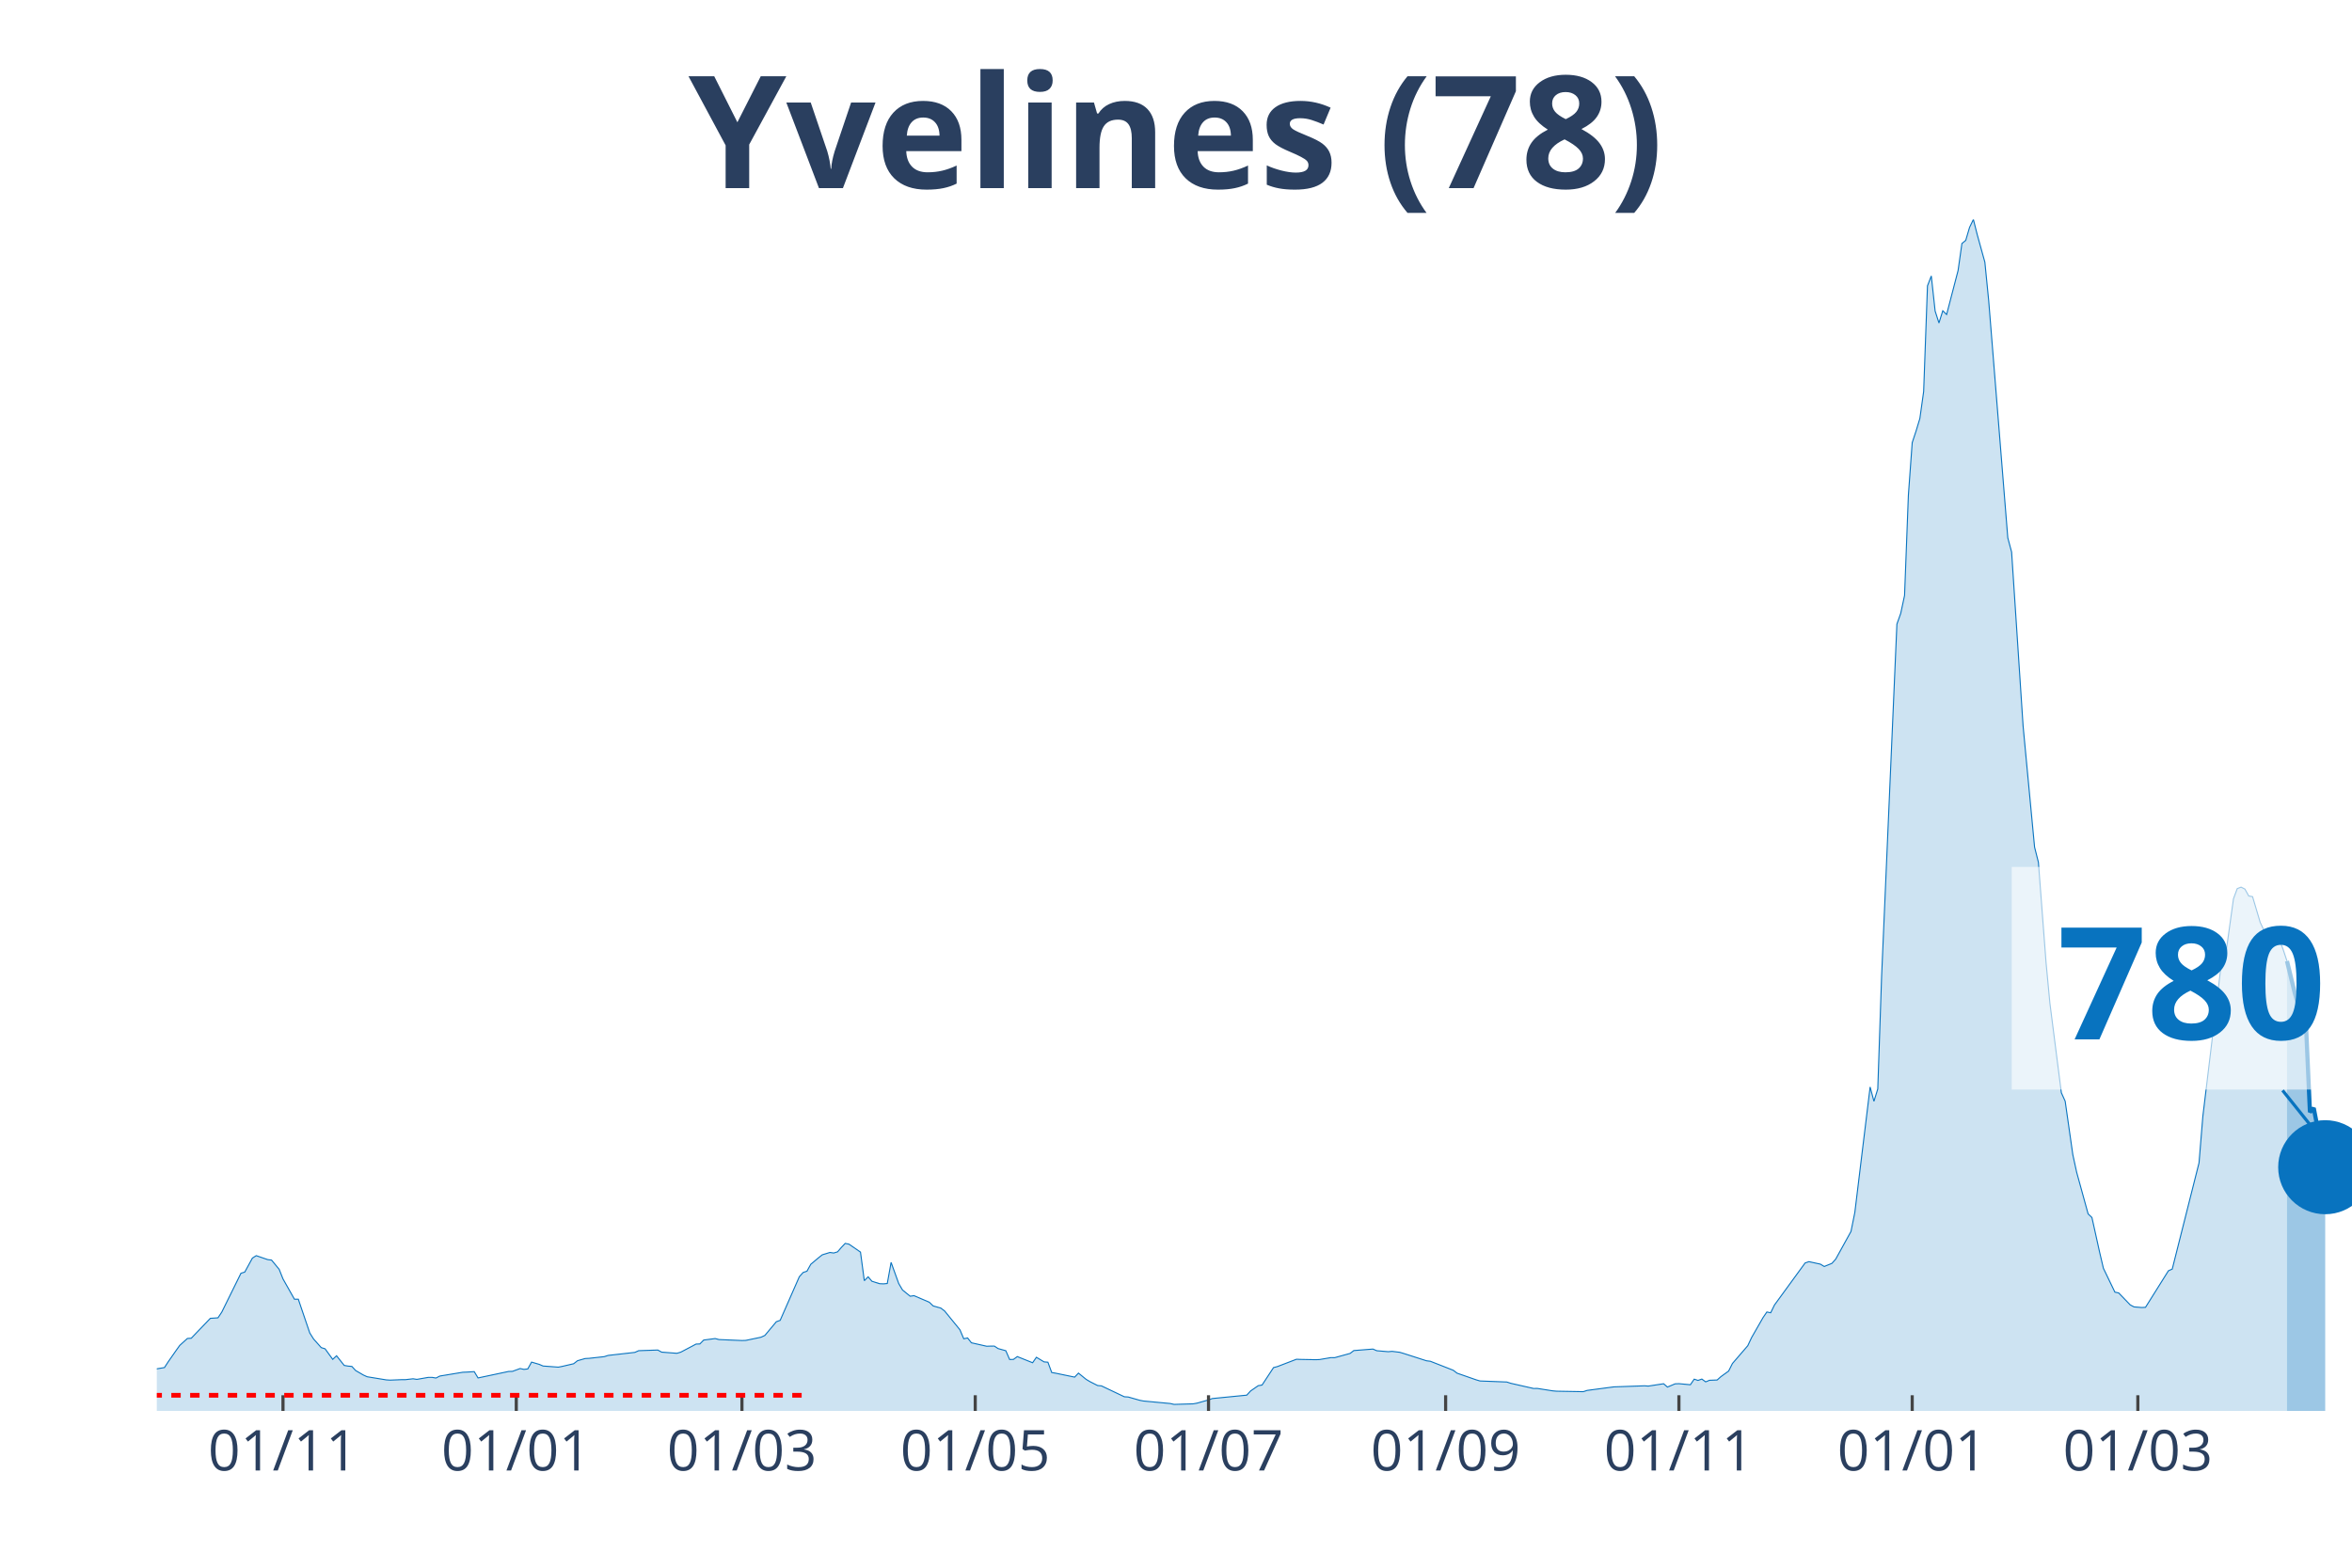
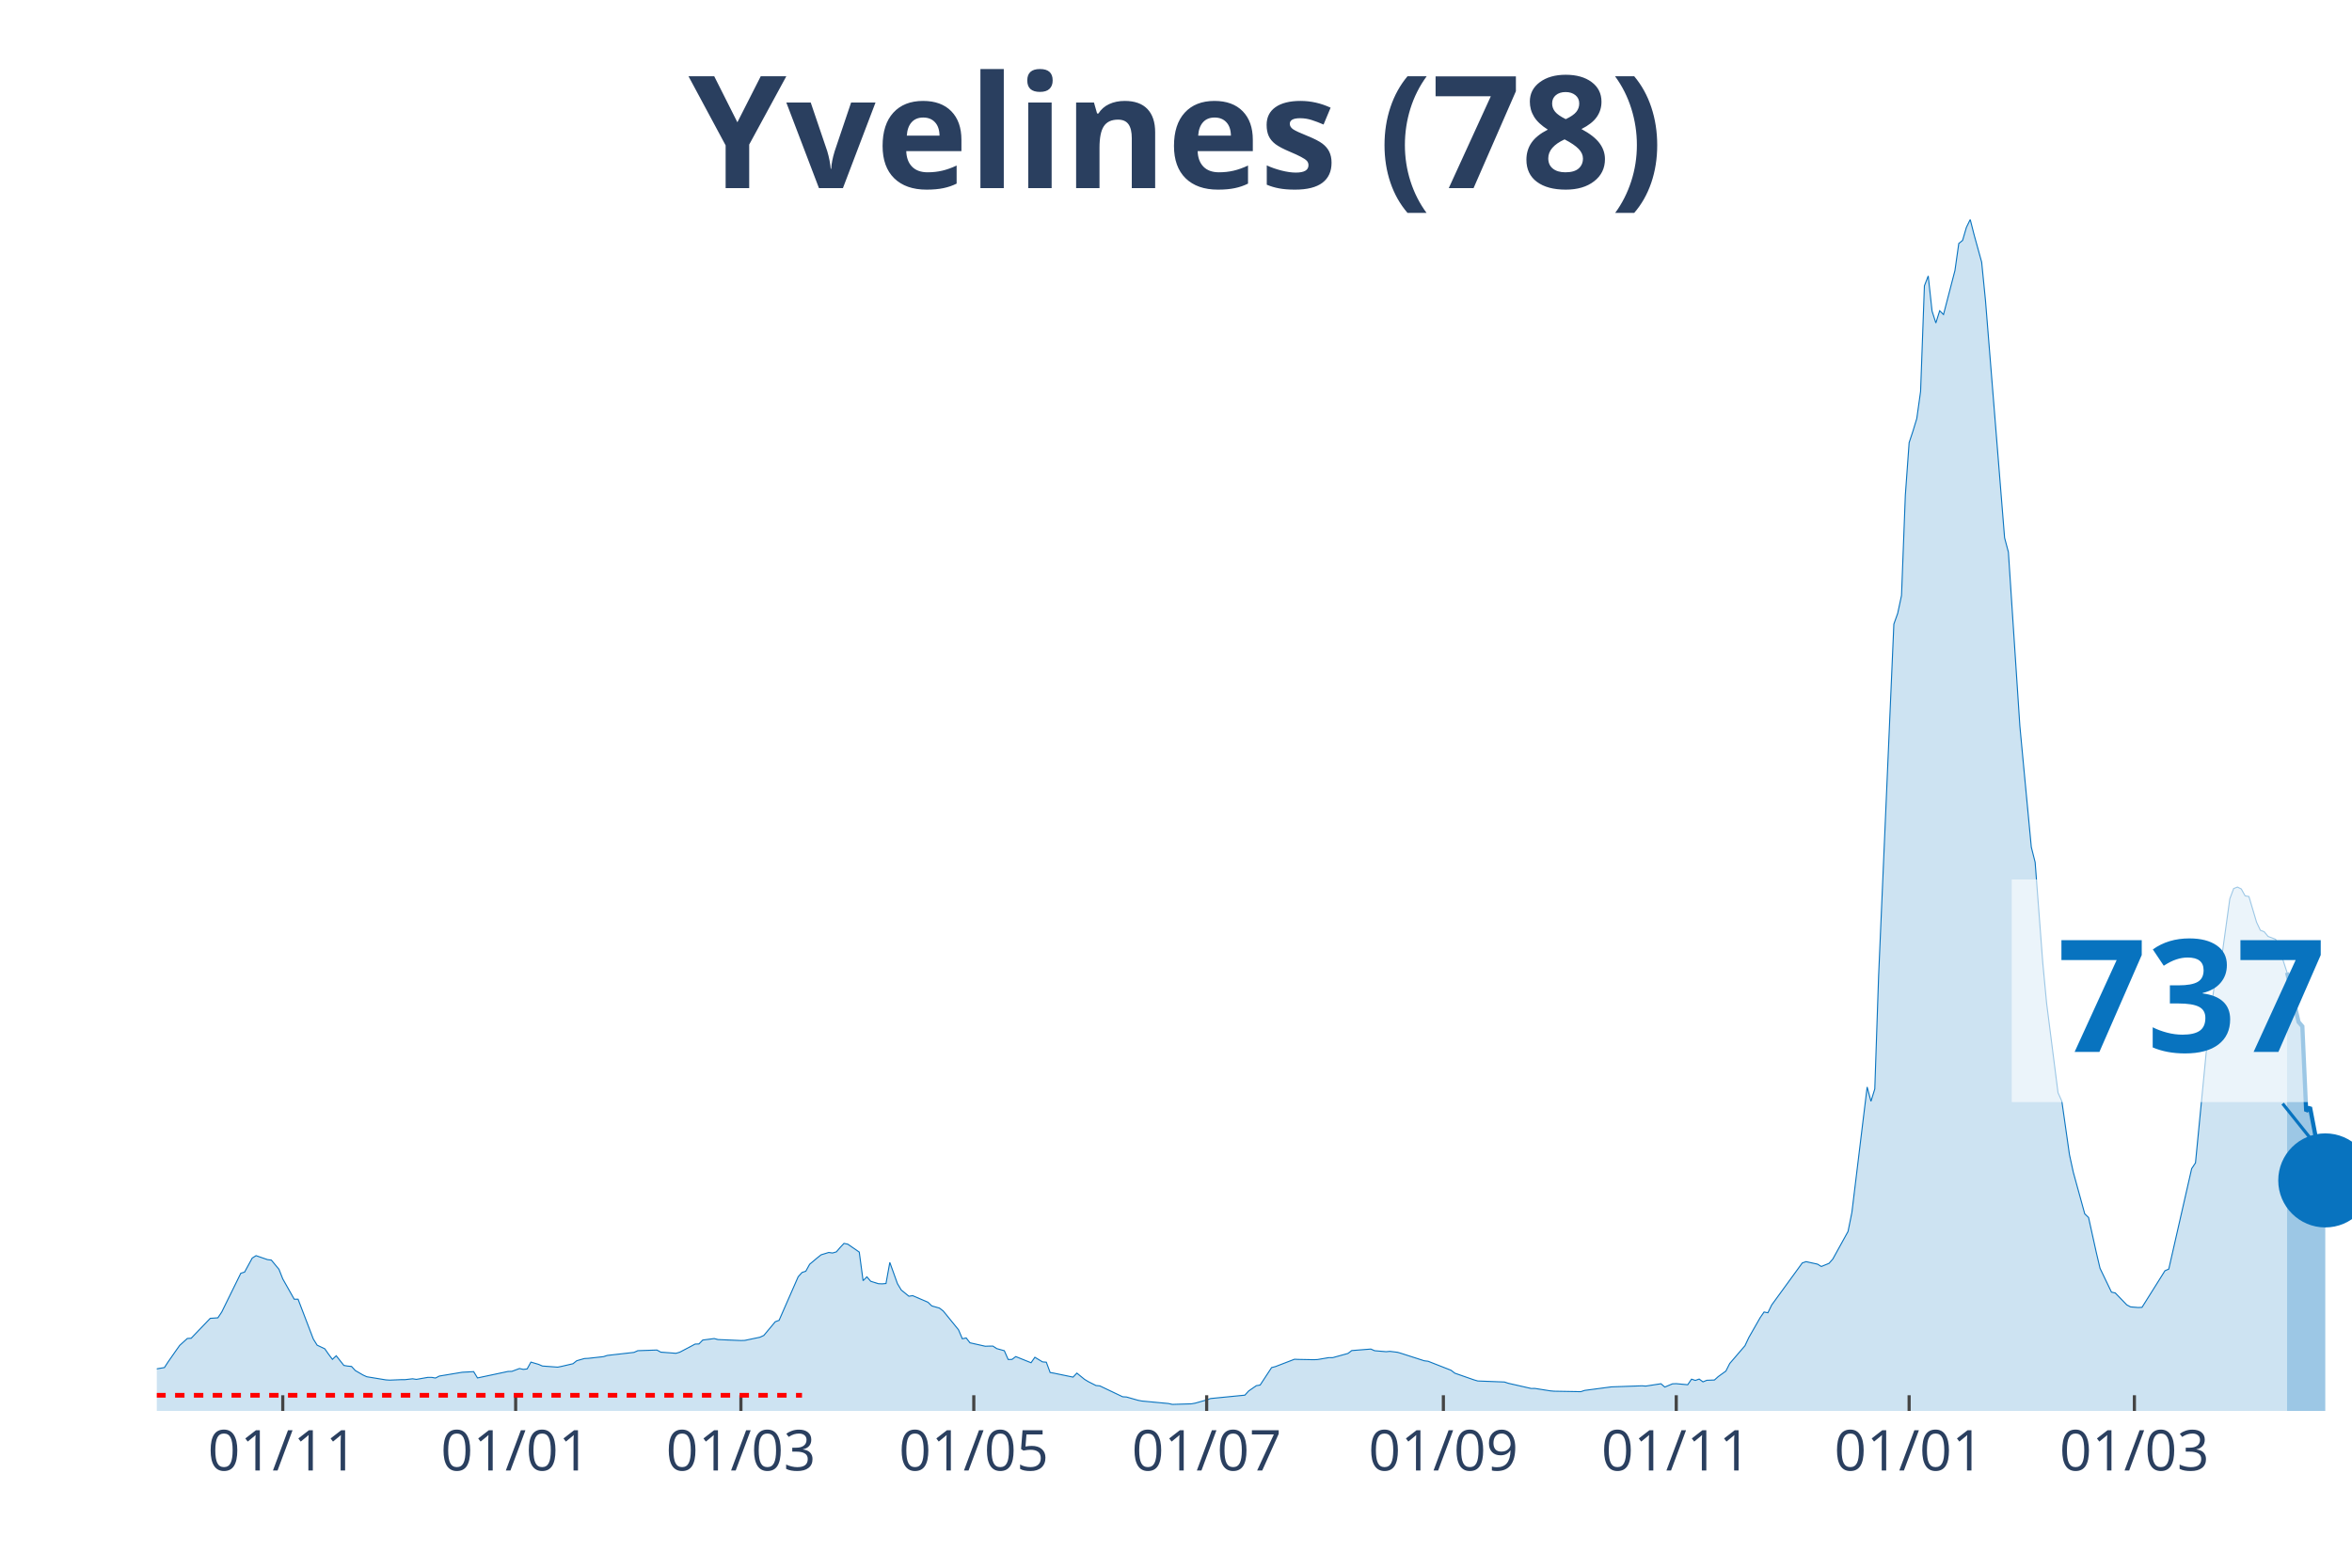
<svg xmlns="http://www.w3.org/2000/svg" class="main-svg" width="1125" height="750" style="" viewBox="0 0 750 500">
  <rect x="0" y="0" width="750" height="500" style="fill: rgb(0, 0, 0); fill-opacity: 0;" />
-   <defs id="defs-330b6d">
+   <defs id="defs-a6d6d8">
    <g class="clips">
-       <clipPath id="clip330b6dxyplot" class="plotclip">
+       <clipPath id="clipa6d6d8xyplot" class="plotclip">
        <rect width="700" height="380" />
      </clipPath>
-       <clipPath class="axesclip" id="clip330b6dx">
+       <clipPath class="axesclip" id="clipa6d6d8x">
        <rect x="50" y="0" width="700" height="500" />
      </clipPath>
-       <clipPath class="axesclip" id="clip330b6dy">
+       <clipPath class="axesclip" id="clipa6d6d8y">
        <rect x="0" y="70" width="750" height="380" />
      </clipPath>
-       <clipPath class="axesclip" id="clip330b6dxy">
+       <clipPath class="axesclip" id="clipa6d6d8xy">
        <rect x="50" y="70" width="700" height="380" />
      </clipPath>
    </g>
    <g class="gradients" />
  </defs>
  <g class="bglayer">
    <rect class="bg" x="50" y="70" width="700" height="380" style="fill: rgb(0, 0, 0); fill-opacity: 0; stroke-width: 0;" />
  </g>
  <g class="layer-below">
    <g class="imagelayer" />
    <g class="shapelayer" />
  </g>
  <g class="cartesianlayer">
    <g class="subplot xy">
      <g class="layer-subplot">
        <g class="shapelayer" />
        <g class="imagelayer" />
      </g>
      <g class="gridlayer">
        <g class="x">
-           <path class="xgrid crisp" transform="translate(90.24,0)" d="M0,70v380" style="stroke: rgb(255, 255, 255); stroke-opacity: 1; stroke-width: 1px;" />
-           <path class="xgrid crisp" transform="translate(164.63,0)" d="M0,70v380" style="stroke: rgb(255, 255, 255); stroke-opacity: 1; stroke-width: 1px;" />
-           <path class="xgrid crisp" transform="translate(236.59,0)" d="M0,70v380" style="stroke: rgb(255, 255, 255); stroke-opacity: 1; stroke-width: 1px;" />
-           <path class="xgrid crisp" transform="translate(310.98,0)" d="M0,70v380" style="stroke: rgb(255, 255, 255); stroke-opacity: 1; stroke-width: 1px;" />
-           <path class="xgrid crisp" transform="translate(385.37,0)" d="M0,70v380" style="stroke: rgb(255, 255, 255); stroke-opacity: 1; stroke-width: 1px;" />
-           <path class="xgrid crisp" transform="translate(460.98,0)" d="M0,70v380" style="stroke: rgb(255, 255, 255); stroke-opacity: 1; stroke-width: 1px;" />
-           <path class="xgrid crisp" transform="translate(535.37,0)" d="M0,70v380" style="stroke: rgb(255, 255, 255); stroke-opacity: 1; stroke-width: 1px;" />
-           <path class="xgrid crisp" transform="translate(609.76,0)" d="M0,70v380" style="stroke: rgb(255, 255, 255); stroke-opacity: 1; stroke-width: 1px;" />
-           <path class="xgrid crisp" transform="translate(681.71,0)" d="M0,70v380" style="stroke: rgb(255, 255, 255); stroke-opacity: 1; stroke-width: 1px;" />
+           <path class="xgrid crisp" transform="translate(90.17,0)" d="M0,70v380" style="stroke: rgb(255, 255, 255); stroke-opacity: 1; stroke-width: 1px;" />
+           <path class="xgrid crisp" transform="translate(164.43,0)" d="M0,70v380" style="stroke: rgb(255, 255, 255); stroke-opacity: 1; stroke-width: 1px;" />
+           <path class="xgrid crisp" transform="translate(236.26,0)" d="M0,70v380" style="stroke: rgb(255, 255, 255); stroke-opacity: 1; stroke-width: 1px;" />
+           <path class="xgrid crisp" transform="translate(310.52,0)" d="M0,70v380" style="stroke: rgb(255, 255, 255); stroke-opacity: 1; stroke-width: 1px;" />
+           <path class="xgrid crisp" transform="translate(384.78,0)" d="M0,70v380" style="stroke: rgb(255, 255, 255); stroke-opacity: 1; stroke-width: 1px;" />
+           <path class="xgrid crisp" transform="translate(460.26,0)" d="M0,70v380" style="stroke: rgb(255, 255, 255); stroke-opacity: 1; stroke-width: 1px;" />
+           <path class="xgrid crisp" transform="translate(534.52,0)" d="M0,70v380" style="stroke: rgb(255, 255, 255); stroke-opacity: 1; stroke-width: 1px;" />
+           <path class="xgrid crisp" transform="translate(608.78,0)" d="M0,70v380" style="stroke: rgb(255, 255, 255); stroke-opacity: 1; stroke-width: 1px;" />
+           <path class="xgrid crisp" transform="translate(680.61,0)" d="M0,70v380" style="stroke: rgb(255, 255, 255); stroke-opacity: 1; stroke-width: 1px;" />
        </g>
        <g class="y" />
      </g>
      <g class="zerolinelayer" />
      <path class="xlines-below" />
      <path class="ylines-below" />
      <g class="overlines-below" />
      <g class="xaxislayer-below" />
      <g class="yaxislayer-below" />
      <g class="overaxes-below" />
-       <g class="plot" transform="translate(50, 70)" clip-path="url('#clip330b6dxyplot')">
+       <g class="plot" transform="translate(50, 70)" clip-path="url('#clipa6d6d8xyplot')">
        <g class="scatterlayer mlayer">
-           <g class="trace scatter trace5c2048" style="stroke-miterlimit: 2;">
+           <g class="trace scatter tracefe30d9" style="stroke-miterlimit: 2;">
            <g class="fills">
              <g>
-                 <path class="js-fill" d="M679.27,380L-165.85,380L-165.85,378.78L-139.02,379.43L-137.8,379.5L-57.32,376.98L-56.1,376.48L-43.9,374.64L-42.68,374.01L-28.05,370.82L-26.83,370.16L-21.95,369.04L-20.73,369.01L-15.85,368.07L-14.63,367.91L-7.32,367.3L-6.1,367.5L-1.22,367.32L0,366.58L2.44,366.17L3.66,364.3L6.1,360.8L7.32,359.1L9.76,356.89L10.98,356.82L17.07,350.47L18.29,350.39L19.51,350.3L20.73,348.47L26.83,336.1L28.05,335.71L30.49,331.25L31.71,330.48L35.37,331.74L36.59,331.89L39.02,334.83L40.24,337.9L43.9,344.38L45.12,344.36L48.78,355.13L50,357.07L52.44,359.81L53.66,360.19L56.1,363.55L57.32,362.41L59.76,365.49L60.98,365.7L62.2,365.81L63.41,367.12L65.85,368.54L67.07,369.1L73.17,370.1L74.39,370.18L78.05,370.03L79.27,370.03L81.71,369.75L82.93,369.94L86.59,369.3L87.8,369.3L89.02,369.51L90.24,368.88L97.56,367.67L98.78,367.62L101.22,367.47L102.44,369.48L112.2,367.41L113.41,367.38L115.85,366.48L117.07,366.75L118.29,366.61L119.51,364.43L121.95,365.15L123.17,365.68L128.05,366.04L129.27,365.8L132.93,364.95L134.15,363.99L136.59,363.29L137.8,363.23L142.68,362.69L143.9,362.3L152.44,361.33L153.66,360.79L159.76,360.58L160.98,361.25L165.85,361.62L167.07,361.26L170.73,359.34L171.95,358.68L173.17,358.64L174.39,357.4L178.05,356.92L179.27,357.24L186.59,357.55L187.8,357.51L192.68,356.49L193.9,355.92L197.56,351.55L198.78,351.11L204.88,337.21L206.1,335.85L207.32,335.43L208.54,333.23L210.98,331.18L212.2,330.21L214.63,329.46L215.85,329.63L217.07,329.27L218.29,327.86L219.51,326.57L220.73,326.82L224.39,329.34L225.61,338.46L226.83,337.23L228.05,338.65L230.49,339.42L231.71,339.47L232.93,339.36L234.15,332.63L236.59,339.39L237.8,341.44L240.24,343.42L241.46,343.24L246.34,345.34L247.56,346.51L250,347.2L251.22,348.13L256.1,354.12L257.32,356.99L258.54,356.72L259.76,358.27L264.63,359.37L265.85,359.33L267.07,359.32L268.29,360.12L270.73,360.8L271.95,363.6L273.17,363.57L274.39,362.67L279.27,364.63L280.49,362.89L282.93,364.36L284.15,364.46L285.37,367.75L286.59,367.96L292.68,369.22L293.9,367.94L296.34,369.93L297.56,370.66L300,371.9L301.22,372.01L308.54,375.49L309.76,375.56L313.41,376.6L314.63,376.84L323.17,377.64L324.39,377.92L330.49,377.74L331.71,377.52L335.37,376.49L336.59,376.05L347.56,374.97L348.78,373.64L351.22,371.95L352.44,371.75L356.1,366.18L357.32,365.86L363.41,363.52L364.63,363.57L369.51,363.66L370.73,363.62L374.39,363L375.61,363.01L380.49,361.67L381.71,360.75L387.8,360.27L389.02,360.8L392.68,361.11L393.9,361L396.34,361.3L397.56,361.66L404.88,364.01L406.1,364.16L413.41,367.03L414.63,367.96L420.73,370.09L421.95,370.45L430.49,370.78L431.71,371.18L439.02,372.84L440.24,372.83L445.12,373.6L446.34,373.71L454.88,373.86L456.1,373.46L464.63,372.33L465.85,372.29L474.39,371.99L475.61,372.08L480.49,371.33L481.71,372.39L484.15,371.36L485.37,371.31L489.02,371.65L490.24,369.87L491.46,370.27L492.68,369.84L493.9,370.73L495.12,370.23L497.56,370.14L498.78,369.05L501.22,367.29L502.44,364.87L507.32,359.21L508.54,356.61L512.2,350.22L513.41,348.45L514.63,348.69L515.85,346.2L525.61,332.81L526.83,332.39L530.49,333.19L531.71,333.93L534.15,332.94L535.37,331.58L540.24,322.76L541.46,316.72L546.34,276.69L547.56,281.25L548.78,277.31L550,241.42L554.88,129.04L556.1,125.63L557.32,119.93L558.54,87.93L559.76,71.18L560.98,67.5L562.2,63.48L563.41,54.85L564.63,21.16L565.85,18.01L567.07,29.21L568.29,33L569.51,29.12L570.73,30.32L574.39,16.27L575.61,7.66L576.83,6.66L578.05,2.52L579.27,0L580.49,4.82L582.93,13.62L584.15,25.9L590.24,101.53L591.46,106.08L595.12,161.55L596.34,174.46L598.78,200.19L600,205.01L602.44,237L603.66,249.91L607.32,278.52L608.54,281.23L610.98,298.29L612.2,303.88L615.85,317.15L617.07,318.32L619.51,329.33L620.73,334.51L624.39,342.11L625.61,342.38L629.27,346.17L630.49,346.82L632.93,347.02L634.15,346.96L641.46,335.3L642.68,334.76L651.22,300.89L652.44,286.04L658.54,235.57L659.76,234.23L662.2,216.67L663.41,213.41L664.63,212.94L665.85,213.56L667.07,215.76L668.29,215.98L670.73,224.19L671.95,226.76L673.17,227.2L674.39,228.7L676.83,229.61L678.05,232.85L679.27,236.52" style="fill: rgb(8, 115, 191); fill-opacity: 0.2; stroke-width: 0;" />
+                 <path class="js-fill" d="M679.3,380L-165.57,380L-165.57,378.78L-138.78,379.43L-137.57,379.5L-57.22,376.98L-56,376.48L-43.83,374.64L-42.61,374.01L-28,370.82L-26.78,370.16L-23.13,369.46L-21.91,369.04L-15.83,368.07L-14.61,367.91L-7.3,367.3L-6.09,367.5L-1.22,367.32L0,366.58L2.43,366.17L3.65,364.3L6.09,360.8L7.3,359.1L9.74,356.89L10.96,356.82L17.04,350.47L18.26,350.39L19.48,350.3L20.7,348.47L26.78,336.1L28,335.71L30.43,331.25L31.65,330.48L35.3,331.74L36.52,331.89L38.96,334.83L40.17,337.9L43.83,344.38L45.04,344.36L49.91,357.07L51.13,359.03L53.57,360.19L54.78,361.92L56,363.55L57.22,362.41L59.65,365.49L60.87,365.7L62.09,365.81L63.3,367.12L65.74,368.54L66.96,369.1L73.04,370.1L74.26,370.18L77.91,370.03L79.13,370.03L81.57,369.75L82.78,369.94L86.43,369.3L87.65,369.3L88.87,369.51L90.09,368.88L96.17,367.87L97.39,367.67L101.04,367.47L102.26,369.48L112,367.41L113.22,367.38L115.65,366.48L116.87,366.75L118.09,366.61L119.3,364.43L121.74,365.15L122.96,365.68L127.83,366.04L129.04,365.8L132.7,364.95L133.91,363.99L136.35,363.29L137.57,363.23L142.43,362.69L143.65,362.3L152.17,361.33L153.39,360.79L159.48,360.58L160.7,361.25L165.57,361.62L166.78,361.26L170.43,359.34L171.65,358.68L172.87,358.64L174.09,357.4L177.74,356.92L178.96,357.24L186.26,357.55L187.48,357.51L192.35,356.49L193.57,355.92L197.22,351.55L198.43,351.11L204.52,337.21L205.74,335.85L206.96,335.43L208.17,333.23L210.61,331.18L211.83,330.21L214.26,329.46L215.48,329.63L216.7,329.27L217.91,327.86L219.13,326.57L220.35,326.82L224,329.34L225.22,338.46L226.43,337.23L227.65,338.65L230.09,339.42L231.3,339.47L232.52,339.36L233.74,332.63L236.17,339.39L237.39,341.44L239.83,343.42L241.04,343.24L245.91,345.34L247.13,346.51L249.57,347.2L250.78,348.13L255.65,354.12L256.87,356.99L258.09,356.72L259.3,358.27L264.17,359.37L265.39,359.33L266.61,359.32L267.83,360.12L270.26,360.8L271.48,363.6L272.7,363.57L273.91,362.67L278.78,364.63L280,362.89L282.43,364.36L283.65,364.46L284.87,367.75L286.09,367.96L292.17,369.22L293.39,367.94L295.83,369.93L297.04,370.66L299.48,371.9L300.7,372.01L308,375.49L309.22,375.56L312.87,376.6L314.09,376.84L322.61,377.64L323.83,377.92L329.91,377.74L331.13,377.52L334.78,376.49L336,376.05L346.96,374.97L348.17,373.64L350.61,371.95L351.83,371.75L355.48,366.18L356.7,365.86L362.78,363.52L364,363.57L368.87,363.66L370.09,363.62L373.74,363L374.96,363.01L379.83,361.67L381.04,360.75L387.13,360.27L388.35,360.8L392,361.11L393.22,361L395.65,361.3L396.87,361.66L404.17,364.01L405.39,364.16L412.7,367.03L413.91,367.96L420,370.09L421.22,370.45L429.74,370.78L430.96,371.18L438.26,372.84L439.48,372.83L444.35,373.6L445.57,373.71L454.09,373.86L455.3,373.46L463.83,372.33L465.04,372.29L473.57,371.99L474.78,372.08L479.65,371.33L480.87,372.39L483.3,371.36L484.52,371.31L488.17,371.65L489.39,369.87L490.61,370.27L491.83,369.84L493.04,370.73L494.26,370.23L496.7,370.14L497.91,369.05L500.35,367.29L501.57,364.87L506.43,359.21L507.65,356.61L511.3,350.22L512.52,348.45L513.74,348.69L514.96,346.2L524.7,332.81L525.91,332.39L529.57,333.19L530.78,333.93L533.22,332.94L534.43,331.58L539.3,322.76L540.52,316.72L545.39,276.69L546.61,281.25L547.83,277.31L549.04,241.42L553.91,129.04L555.13,125.63L556.35,119.93L557.57,87.93L558.78,71.18L560,67.5L561.22,63.48L562.43,54.85L563.65,21.16L564.87,18.01L566.09,29.21L567.3,33L568.52,29.12L569.74,30.32L573.39,16.27L574.61,7.66L575.83,6.66L577.04,2.52L578.26,0L579.48,4.82L581.91,13.62L583.13,25.9L589.22,101.53L590.43,106.08L594.09,161.55L595.3,174.46L597.74,200.19L598.96,205.01L601.39,237L602.61,249.91L606.26,278.52L607.48,281.23L609.91,298.29L611.13,303.88L614.78,317.15L616,318.32L618.43,329.33L619.65,334.51L623.3,342.11L624.52,342.38L628.17,346.17L629.39,346.82L631.83,347.02L633.04,346.96L640.35,335.3L641.57,334.76L648.87,302.73L650.09,300.89L653.74,263.32L654.96,252.36L657.39,235.57L658.61,234.23L661.04,216.66L662.26,213.4L663.48,212.92L664.7,213.53L665.91,215.72L667.13,215.94L669.57,224.14L670.78,226.7L672,227.16L673.22,228.66L675.65,229.58L676.87,232.76L679.3,240.2" style="fill: rgb(8, 115, 191); fill-opacity: 0.2; stroke-width: 0;" />
              </g>
            </g>
            <g class="errorbars" />
            <g class="lines">
-               <path class="js-line" d="M-165.85,378.78L-139.02,379.43L-137.8,379.5L-57.32,376.98L-56.1,376.48L-43.9,374.64L-42.68,374.01L-28.05,370.82L-26.83,370.16L-21.95,369.04L-20.73,369.01L-15.85,368.07L-14.63,367.91L-7.32,367.3L-6.1,367.5L-1.22,367.32L0,366.58L2.44,366.17L3.66,364.3L6.1,360.8L7.32,359.1L9.76,356.89L10.98,356.82L17.07,350.47L18.29,350.39L19.51,350.3L20.73,348.47L26.83,336.1L28.05,335.71L30.49,331.25L31.71,330.48L35.37,331.74L36.59,331.89L39.02,334.83L40.24,337.9L43.9,344.38L45.12,344.36L48.78,355.13L50,357.07L52.44,359.81L53.66,360.19L56.1,363.55L57.32,362.41L59.76,365.49L60.98,365.7L62.2,365.81L63.41,367.12L65.85,368.54L67.07,369.1L73.17,370.1L74.39,370.18L78.05,370.03L79.27,370.03L81.71,369.75L82.93,369.94L86.59,369.3L87.8,369.3L89.02,369.51L90.24,368.88L97.56,367.67L98.78,367.62L101.22,367.47L102.44,369.48L112.2,367.41L113.41,367.38L115.85,366.48L117.07,366.75L118.29,366.61L119.51,364.43L121.95,365.15L123.17,365.68L128.05,366.04L129.27,365.8L132.93,364.95L134.15,363.99L136.59,363.29L137.8,363.23L142.68,362.69L143.9,362.3L152.44,361.33L153.66,360.79L159.76,360.58L160.98,361.25L165.85,361.62L167.07,361.26L170.73,359.34L171.95,358.68L173.17,358.64L174.39,357.4L178.05,356.92L179.27,357.24L186.59,357.55L187.8,357.51L192.68,356.49L193.9,355.92L197.56,351.55L198.78,351.11L204.88,337.21L206.1,335.85L207.32,335.43L208.54,333.23L210.98,331.18L212.2,330.21L214.63,329.46L215.85,329.63L217.07,329.27L218.29,327.86L219.51,326.57L220.73,326.82L224.39,329.34L225.61,338.46L226.83,337.23L228.05,338.65L230.49,339.42L231.71,339.47L232.93,339.36L234.15,332.63L236.59,339.39L237.8,341.44L240.24,343.42L241.46,343.24L246.34,345.34L247.56,346.51L250,347.2L251.22,348.13L256.1,354.12L257.32,356.99L258.54,356.72L259.76,358.27L264.63,359.37L265.85,359.33L267.07,359.32L268.29,360.12L270.73,360.8L271.95,363.6L273.17,363.57L274.39,362.67L279.27,364.63L280.49,362.89L282.93,364.36L284.15,364.46L285.37,367.75L286.59,367.96L292.68,369.22L293.9,367.94L296.34,369.93L297.56,370.66L300,371.9L301.22,372.01L308.54,375.49L309.76,375.56L313.41,376.6L314.63,376.84L323.17,377.64L324.39,377.92L330.49,377.74L331.71,377.52L335.37,376.49L336.59,376.05L347.56,374.97L348.78,373.64L351.22,371.95L352.44,371.75L356.1,366.18L357.32,365.86L363.41,363.52L364.63,363.57L369.51,363.66L370.73,363.62L374.39,363L375.61,363.01L380.49,361.67L381.71,360.75L387.8,360.27L389.02,360.8L392.68,361.11L393.9,361L396.34,361.3L397.56,361.66L404.88,364.01L406.1,364.16L413.41,367.03L414.63,367.96L420.73,370.09L421.95,370.45L430.49,370.78L431.71,371.18L439.02,372.84L440.24,372.83L445.12,373.6L446.34,373.71L454.88,373.86L456.1,373.46L464.63,372.33L465.85,372.29L474.39,371.99L475.61,372.08L480.49,371.33L481.71,372.39L484.15,371.36L485.37,371.31L489.02,371.65L490.24,369.87L491.46,370.27L492.68,369.84L493.9,370.73L495.12,370.23L497.56,370.14L498.78,369.05L501.22,367.29L502.44,364.87L507.32,359.21L508.54,356.61L512.2,350.22L513.41,348.45L514.63,348.69L515.85,346.2L525.61,332.81L526.83,332.39L530.49,333.19L531.71,333.93L534.15,332.94L535.37,331.58L540.24,322.76L541.46,316.72L546.34,276.69L547.56,281.25L548.78,277.31L550,241.42L554.88,129.04L556.1,125.63L557.32,119.93L558.54,87.93L559.76,71.18L560.98,67.5L562.2,63.48L563.41,54.85L564.63,21.16L565.85,18.01L567.07,29.21L568.29,33L569.51,29.12L570.73,30.32L574.39,16.27L575.61,7.66L576.83,6.66L578.05,2.52L579.27,0L580.49,4.82L582.93,13.62L584.15,25.9L590.24,101.53L591.46,106.08L595.12,161.55L596.34,174.46L598.78,200.19L600,205.01L602.44,237L603.66,249.91L607.32,278.52L608.54,281.23L610.98,298.29L612.2,303.88L615.85,317.15L617.07,318.32L619.51,329.33L620.73,334.51L624.39,342.11L625.61,342.38L629.27,346.17L630.49,346.82L632.93,347.02L634.15,346.96L641.46,335.3L642.68,334.76L651.22,300.89L652.44,286.04L658.54,235.57L659.76,234.23L662.2,216.67L663.41,213.41L664.63,212.94L665.85,213.56L667.07,215.76L668.29,215.98L670.73,224.19L671.95,226.76L673.17,227.2L674.39,228.7L676.83,229.61L678.05,232.85L679.27,236.52" style="vector-effect: non-scaling-stroke; fill: none; stroke: rgb(8, 115, 191); stroke-opacity: 1; stroke-width: 0.5px; opacity: 1;" />
+               <path class="js-line" d="M-165.57,378.78L-138.78,379.43L-137.57,379.5L-57.22,376.98L-56,376.48L-43.83,374.64L-42.61,374.01L-28,370.82L-26.78,370.16L-23.13,369.46L-21.91,369.04L-15.83,368.07L-14.61,367.91L-7.3,367.3L-6.09,367.5L-1.22,367.32L0,366.58L2.43,366.17L3.65,364.3L6.09,360.8L7.3,359.1L9.74,356.89L10.96,356.82L17.04,350.47L18.26,350.39L19.48,350.3L20.7,348.47L26.78,336.1L28,335.71L30.43,331.25L31.65,330.48L35.3,331.74L36.52,331.89L38.96,334.83L40.17,337.9L43.83,344.38L45.04,344.36L49.91,357.07L51.13,359.03L53.57,360.19L54.78,361.92L56,363.55L57.22,362.41L59.65,365.49L60.87,365.7L62.09,365.81L63.3,367.12L65.74,368.54L66.96,369.1L73.04,370.1L74.26,370.18L77.91,370.03L79.13,370.03L81.57,369.75L82.78,369.94L86.43,369.3L87.65,369.3L88.87,369.51L90.09,368.88L96.17,367.87L97.39,367.67L101.04,367.47L102.26,369.48L112,367.41L113.22,367.38L115.65,366.48L116.87,366.75L118.09,366.61L119.3,364.43L121.74,365.15L122.96,365.68L127.83,366.04L129.04,365.8L132.7,364.95L133.91,363.99L136.35,363.29L137.57,363.23L142.43,362.69L143.65,362.3L152.17,361.33L153.39,360.79L159.48,360.58L160.7,361.25L165.57,361.62L166.78,361.26L170.43,359.34L171.65,358.68L172.87,358.64L174.09,357.4L177.74,356.92L178.96,357.24L186.26,357.55L187.48,357.51L192.35,356.49L193.57,355.92L197.22,351.55L198.43,351.11L204.52,337.21L205.74,335.85L206.96,335.43L208.17,333.23L210.61,331.18L211.83,330.21L214.26,329.46L215.48,329.63L216.7,329.27L217.91,327.86L219.13,326.57L220.35,326.82L224,329.34L225.22,338.46L226.43,337.23L227.65,338.65L230.09,339.42L231.3,339.47L232.52,339.36L233.74,332.63L236.17,339.39L237.39,341.44L239.83,343.42L241.04,343.24L245.91,345.34L247.13,346.51L249.57,347.2L250.78,348.13L255.65,354.12L256.87,356.99L258.09,356.72L259.3,358.27L264.17,359.37L265.39,359.33L266.61,359.32L267.83,360.12L270.26,360.8L271.48,363.6L272.7,363.57L273.91,362.67L278.78,364.63L280,362.89L282.43,364.36L283.65,364.46L284.87,367.75L286.09,367.96L292.17,369.22L293.39,367.94L295.83,369.93L297.04,370.66L299.48,371.9L300.7,372.01L308,375.49L309.22,375.56L312.87,376.6L314.09,376.84L322.61,377.64L323.83,377.92L329.91,377.74L331.13,377.52L334.78,376.49L336,376.05L346.96,374.97L348.17,373.64L350.61,371.95L351.83,371.75L355.48,366.18L356.7,365.86L362.78,363.52L364,363.57L368.87,363.66L370.09,363.62L373.74,363L374.96,363.01L379.83,361.67L381.04,360.75L387.13,360.27L388.35,360.8L392,361.11L393.22,361L395.65,361.3L396.87,361.66L404.17,364.01L405.39,364.16L412.7,367.03L413.91,367.96L420,370.09L421.22,370.45L429.74,370.78L430.96,371.18L438.26,372.84L439.48,372.83L444.35,373.6L445.57,373.71L454.09,373.86L455.3,373.46L463.83,372.33L465.04,372.29L473.57,371.99L474.78,372.08L479.65,371.33L480.87,372.39L483.3,371.36L484.52,371.31L488.17,371.65L489.39,369.87L490.61,370.27L491.83,369.84L493.04,370.73L494.26,370.23L496.7,370.14L497.91,369.05L500.35,367.29L501.57,364.87L506.43,359.21L507.65,356.61L511.3,350.22L512.52,348.45L513.74,348.69L514.96,346.2L524.7,332.81L525.91,332.39L529.57,333.19L530.78,333.93L533.22,332.94L534.43,331.58L539.3,322.76L540.52,316.72L545.39,276.69L546.61,281.25L547.83,277.31L549.04,241.42L553.91,129.04L555.13,125.63L556.35,119.93L557.57,87.93L558.78,71.18L560,67.5L561.22,63.48L562.43,54.85L563.65,21.16L564.87,18.01L566.09,29.21L567.3,33L568.52,29.12L569.74,30.32L573.39,16.27L574.61,7.66L575.83,6.66L577.04,2.52L578.26,0L579.48,4.82L581.91,13.62L583.13,25.9L589.22,101.53L590.43,106.08L594.09,161.55L595.3,174.46L597.74,200.19L598.96,205.01L601.39,237L602.61,249.91L606.26,278.52L607.48,281.23L609.91,298.29L611.13,303.88L614.78,317.15L616,318.32L618.43,329.33L619.65,334.51L623.3,342.11L624.52,342.38L628.17,346.17L629.39,346.82L631.83,347.02L633.04,346.96L640.35,335.3L641.57,334.76L648.87,302.73L650.09,300.89L653.74,263.32L654.96,252.36L657.39,235.57L658.61,234.23L661.04,216.66L662.26,213.4L663.48,212.92L664.7,213.53L665.91,215.72L667.13,215.94L669.57,224.14L670.78,226.7L672,227.16L673.22,228.66L675.65,229.58L676.87,232.76L679.3,240.2" style="vector-effect: non-scaling-stroke; fill: none; stroke: rgb(8, 115, 191); stroke-opacity: 1; stroke-width: 0.5px; opacity: 1;" />
            </g>
            <g class="points" />
            <g class="text" />
          </g>
-           <g class="trace scatter trace6b5ab2" style="stroke-miterlimit: 2;">
+           <g class="trace scatter trace18ff47" style="stroke-miterlimit: 2;">
            <g class="fills">
              <g>
-                 <path class="js-fill" d="M691.46,380L679.27,380L679.27,236.52L681.71,246.55L682.93,250.91L684.15,256.31L685.37,257.71L686.59,284.71L687.8,283.41L691.46,302.27" style="fill: rgb(8, 115, 191); fill-opacity: 0.4; stroke-width: 0;" />
+                 <path class="js-fill" d="M691.48,380L679.3,380L679.3,240.2L682.96,255.94L684.17,257.35L685.39,284.41L686.61,283.15L690.26,302.23L691.48,306.48" style="fill: rgb(8, 115, 191); fill-opacity: 0.4; stroke-width: 0;" />
              </g>
            </g>
            <g class="errorbars" />
            <g class="lines">
-               <path class="js-line" d="M679.27,236.52L681.71,246.55L682.93,250.91L684.15,256.31L685.37,257.71L686.59,284.71L687.8,283.41L691.46,302.27" style="vector-effect: non-scaling-stroke; fill: none; stroke: rgb(8, 115, 191); stroke-opacity: 1; stroke-width: 2px; opacity: 1;" />
+               <path class="js-line" d="M679.3,240.2L682.96,255.94L684.17,257.35L685.39,284.41L686.61,283.15L690.26,302.23L691.48,306.48" style="vector-effect: non-scaling-stroke; fill: none; stroke: rgb(8, 115, 191); stroke-opacity: 1; stroke-width: 2px; opacity: 1;" />
            </g>
            <g class="points" />
            <g class="text" />
          </g>
-           <g class="trace scatter tracec05303" style="stroke-miterlimit: 2; opacity: 1;">
+           <g class="trace scatter trace330919" style="stroke-miterlimit: 2; opacity: 1;">
            <g class="fills" />
            <g class="errorbars" />
            <g class="lines" />
            <g class="points">
-               <path class="point" transform="translate(691.46,302.27)" d="M15,0A15,15 0 1,1 0,-15A15,15 0 0,1 15,0Z" style="opacity: 1; stroke-width: 0px; fill: rgb(8, 115, 191); fill-opacity: 1;" />
+               <path class="point" transform="translate(691.48,306.48)" d="M15,0A15,15 0 1,1 0,-15A15,15 0 0,1 15,0Z" style="opacity: 1; stroke-width: 0px; fill: rgb(8, 115, 191); fill-opacity: 1;" />
            </g>
            <g class="text" />
          </g>
        </g>
      </g>
      <g class="overplot" />
      <path class="xlines-above crisp" style="fill: none; stroke-width: 1px; stroke: rgb(0, 0, 0); stroke-opacity: 0;" d="" />
      <path class="ylines-above crisp" style="fill: none;" d="M0,0" />
      <g class="overlines-above" />
      <g class="xaxislayer-above">
-         <path class="xtick ticks crisp" d="M0,450v-5" transform="translate(90.24,0)" style="stroke: rgb(68, 68, 68); stroke-opacity: 1; stroke-width: 1px;" />
-         <path class="xtick ticks crisp" d="M0,450v-5" transform="translate(164.63,0)" style="stroke: rgb(68, 68, 68); stroke-opacity: 1; stroke-width: 1px;" />
-         <path class="xtick ticks crisp" d="M0,450v-5" transform="translate(236.59,0)" style="stroke: rgb(68, 68, 68); stroke-opacity: 1; stroke-width: 1px;" />
-         <path class="xtick ticks crisp" d="M0,450v-5" transform="translate(310.98,0)" style="stroke: rgb(68, 68, 68); stroke-opacity: 1; stroke-width: 1px;" />
-         <path class="xtick ticks crisp" d="M0,450v-5" transform="translate(385.37,0)" style="stroke: rgb(68, 68, 68); stroke-opacity: 1; stroke-width: 1px;" />
-         <path class="xtick ticks crisp" d="M0,450v-5" transform="translate(460.98,0)" style="stroke: rgb(68, 68, 68); stroke-opacity: 1; stroke-width: 1px;" />
-         <path class="xtick ticks crisp" d="M0,450v-5" transform="translate(535.37,0)" style="stroke: rgb(68, 68, 68); stroke-opacity: 1; stroke-width: 1px;" />
-         <path class="xtick ticks crisp" d="M0,450v-5" transform="translate(609.76,0)" style="stroke: rgb(68, 68, 68); stroke-opacity: 1; stroke-width: 1px;" />
-         <path class="xtick ticks crisp" d="M0,450v-5" transform="translate(681.71,0)" style="stroke: rgb(68, 68, 68); stroke-opacity: 1; stroke-width: 1px;" />
+         <path class="xtick ticks crisp" d="M0,450v-5" transform="translate(90.17,0)" style="stroke: rgb(68, 68, 68); stroke-opacity: 1; stroke-width: 1px;" />
+         <path class="xtick ticks crisp" d="M0,450v-5" transform="translate(164.43,0)" style="stroke: rgb(68, 68, 68); stroke-opacity: 1; stroke-width: 1px;" />
+         <path class="xtick ticks crisp" d="M0,450v-5" transform="translate(236.26,0)" style="stroke: rgb(68, 68, 68); stroke-opacity: 1; stroke-width: 1px;" />
+         <path class="xtick ticks crisp" d="M0,450v-5" transform="translate(310.52,0)" style="stroke: rgb(68, 68, 68); stroke-opacity: 1; stroke-width: 1px;" />
+         <path class="xtick ticks crisp" d="M0,450v-5" transform="translate(384.78,0)" style="stroke: rgb(68, 68, 68); stroke-opacity: 1; stroke-width: 1px;" />
+         <path class="xtick ticks crisp" d="M0,450v-5" transform="translate(460.26,0)" style="stroke: rgb(68, 68, 68); stroke-opacity: 1; stroke-width: 1px;" />
+         <path class="xtick ticks crisp" d="M0,450v-5" transform="translate(534.52,0)" style="stroke: rgb(68, 68, 68); stroke-opacity: 1; stroke-width: 1px;" />
+         <path class="xtick ticks crisp" d="M0,450v-5" transform="translate(608.78,0)" style="stroke: rgb(68, 68, 68); stroke-opacity: 1; stroke-width: 1px;" />
+         <path class="xtick ticks crisp" d="M0,450v-5" transform="translate(680.61,0)" style="stroke: rgb(68, 68, 68); stroke-opacity: 1; stroke-width: 1px;" />
        <g class="xtick">
-           <text text-anchor="middle" x="0" y="469" transform="translate(90.24,0)" style="font-family: 'Open Sans', verdana, arial, sans-serif; font-size: 18px; fill: rgb(42, 63, 95); fill-opacity: 1; white-space: pre;">01/11</text>
+           <text text-anchor="middle" x="0" y="469" transform="translate(90.17,0)" style="font-family: 'Open Sans', verdana, arial, sans-serif; font-size: 18px; fill: rgb(42, 63, 95); fill-opacity: 1; white-space: pre;">01/11</text>
        </g>
        <g class="xtick">
-           <text text-anchor="middle" x="0" y="469" transform="translate(164.63,0)" style="font-family: 'Open Sans', verdana, arial, sans-serif; font-size: 18px; fill: rgb(42, 63, 95); fill-opacity: 1; white-space: pre;">01/01</text>
+           <text text-anchor="middle" x="0" y="469" transform="translate(164.43,0)" style="font-family: 'Open Sans', verdana, arial, sans-serif; font-size: 18px; fill: rgb(42, 63, 95); fill-opacity: 1; white-space: pre;">01/01</text>
        </g>
        <g class="xtick">
-           <text text-anchor="middle" x="0" y="469" transform="translate(236.59,0)" style="font-family: 'Open Sans', verdana, arial, sans-serif; font-size: 18px; fill: rgb(42, 63, 95); fill-opacity: 1; white-space: pre;">01/03</text>
+           <text text-anchor="middle" x="0" y="469" transform="translate(236.26,0)" style="font-family: 'Open Sans', verdana, arial, sans-serif; font-size: 18px; fill: rgb(42, 63, 95); fill-opacity: 1; white-space: pre;">01/03</text>
        </g>
        <g class="xtick">
-           <text text-anchor="middle" x="0" y="469" transform="translate(310.98,0)" style="font-family: 'Open Sans', verdana, arial, sans-serif; font-size: 18px; fill: rgb(42, 63, 95); fill-opacity: 1; white-space: pre;">01/05</text>
+           <text text-anchor="middle" x="0" y="469" transform="translate(310.52,0)" style="font-family: 'Open Sans', verdana, arial, sans-serif; font-size: 18px; fill: rgb(42, 63, 95); fill-opacity: 1; white-space: pre;">01/05</text>
        </g>
        <g class="xtick">
-           <text text-anchor="middle" x="0" y="469" transform="translate(385.37,0)" style="font-family: 'Open Sans', verdana, arial, sans-serif; font-size: 18px; fill: rgb(42, 63, 95); fill-opacity: 1; white-space: pre;">01/07</text>
+           <text text-anchor="middle" x="0" y="469" transform="translate(384.78,0)" style="font-family: 'Open Sans', verdana, arial, sans-serif; font-size: 18px; fill: rgb(42, 63, 95); fill-opacity: 1; white-space: pre;">01/07</text>
        </g>
        <g class="xtick">
-           <text text-anchor="middle" x="0" y="469" transform="translate(460.98,0)" style="font-family: 'Open Sans', verdana, arial, sans-serif; font-size: 18px; fill: rgb(42, 63, 95); fill-opacity: 1; white-space: pre;">01/09</text>
+           <text text-anchor="middle" x="0" y="469" transform="translate(460.26,0)" style="font-family: 'Open Sans', verdana, arial, sans-serif; font-size: 18px; fill: rgb(42, 63, 95); fill-opacity: 1; white-space: pre;">01/09</text>
        </g>
        <g class="xtick">
-           <text text-anchor="middle" x="0" y="469" transform="translate(535.37,0)" style="font-family: 'Open Sans', verdana, arial, sans-serif; font-size: 18px; fill: rgb(42, 63, 95); fill-opacity: 1; white-space: pre;">01/11</text>
+           <text text-anchor="middle" x="0" y="469" transform="translate(534.52,0)" style="font-family: 'Open Sans', verdana, arial, sans-serif; font-size: 18px; fill: rgb(42, 63, 95); fill-opacity: 1; white-space: pre;">01/11</text>
        </g>
        <g class="xtick">
-           <text text-anchor="middle" x="0" y="469" transform="translate(609.76,0)" style="font-family: 'Open Sans', verdana, arial, sans-serif; font-size: 18px; fill: rgb(42, 63, 95); fill-opacity: 1; white-space: pre;">01/01</text>
+           <text text-anchor="middle" x="0" y="469" transform="translate(608.78,0)" style="font-family: 'Open Sans', verdana, arial, sans-serif; font-size: 18px; fill: rgb(42, 63, 95); fill-opacity: 1; white-space: pre;">01/01</text>
        </g>
        <g class="xtick">
-           <text text-anchor="middle" x="0" y="469" transform="translate(681.71,0)" style="font-family: 'Open Sans', verdana, arial, sans-serif; font-size: 18px; fill: rgb(42, 63, 95); fill-opacity: 1; white-space: pre;">01/03</text>
+           <text text-anchor="middle" x="0" y="469" transform="translate(680.61,0)" style="font-family: 'Open Sans', verdana, arial, sans-serif; font-size: 18px; fill: rgb(42, 63, 95); fill-opacity: 1; white-space: pre;">01/03</text>
        </g>
      </g>
      <g class="yaxislayer-above" />
      <g class="overaxes-above" />
    </g>
  </g>
  <g class="polarlayer" />
  <g class="ternarylayer" />
  <g class="geolayer" />
  <g class="funnelarealayer" />
  <g class="pielayer" />
  <g class="treemaplayer" />
  <g class="sunburstlayer" />
  <g class="glimages" />
-   <defs id="topdefs-330b6d">
+   <defs id="topdefs-a6d6d8">
    <g class="clips" />
  </defs>
  <g class="layer-above">
    <g class="imagelayer" />
    <g class="shapelayer">
-       <path data-index="0" fill-rule="evenodd" d="M-635.37,445.02L256.1,445.02" clip-path="url('#clip330b6dxy')" style="opacity: 1; stroke: rgb(255, 0, 0); stroke-opacity: 1; fill: rgb(0, 0, 0); fill-opacity: 0; stroke-dasharray: 3px, 3px; stroke-width: 1.5px;" />
+       <path data-index="0" fill-rule="evenodd" d="M-634.17,445.02L255.74,445.02" clip-path="url('#clipa6d6d8xy')" style="opacity: 1; stroke: rgb(255, 0, 0); stroke-opacity: 1; fill: rgb(0, 0, 0); fill-opacity: 0; stroke-dasharray: 3px, 3px; stroke-width: 1.5px;" />
    </g>
  </g>
  <g class="infolayer">
    <g class="g-gtitle">
      <text class="gtitle" x="375" y="25" text-anchor="middle" dy="0.7em" style="font-family: 'Open Sans', verdana, arial, sans-serif; font-size: 50px; fill: rgb(42, 63, 95); opacity: 1; font-weight: normal; white-space: pre;">
        <tspan style="font-weight:bold">Yvelines (78)</tspan>
      </text>
    </g>
    <g class="g-xtitle" />
    <g class="annotation" data-index="0" style="opacity: 1;">
-       <g class="annotation-text-g" transform="rotate(0,699.46,312.27)">
-         <g class="cursor-pointer" transform="translate(641, 276)">
+       <g class="annotation-text-g" transform="rotate(0,699.48,316.48)">
+         <g class="cursor-pointer" transform="translate(641, 280)">
          <rect class="bg" x="0.5" y="0.5" width="115" height="71" style="stroke-width: 1px; stroke: rgb(0, 0, 0); stroke-opacity: 0; fill: rgb(255, 255, 255); fill-opacity: 0.6;" />
          <text class="annotation-text" text-anchor="middle" x="57.812" y="55.5" style="font-family: 'Open Sans', verdana, arial, sans-serif; font-size: 50px; fill: rgb(8, 115, 191); fill-opacity: 1; white-space: pre;">
-             <tspan style="font-weight:bold">780 </tspan>
+             <tspan style="font-weight:bold">737 </tspan>
          </text>
        </g>
      </g>
      <g class="annotation-arrow-g" style="opacity: 1;">
-         <path d="M727.86,347.77L739.46,362.27" style="stroke-width: 1px; stroke: rgb(8, 115, 191); stroke-opacity: 1; stroke-dasharray: 0px, 0px, 18.569px, 18.569px;" />
+         <path d="M727.88,351.98L739.48,366.48" style="stroke-width: 1px; stroke: rgb(8, 115, 191); stroke-opacity: 1; stroke-dasharray: 0px, 0px, 18.569px, 18.569px;" />
      </g>
    </g>
  </g>
</svg>
